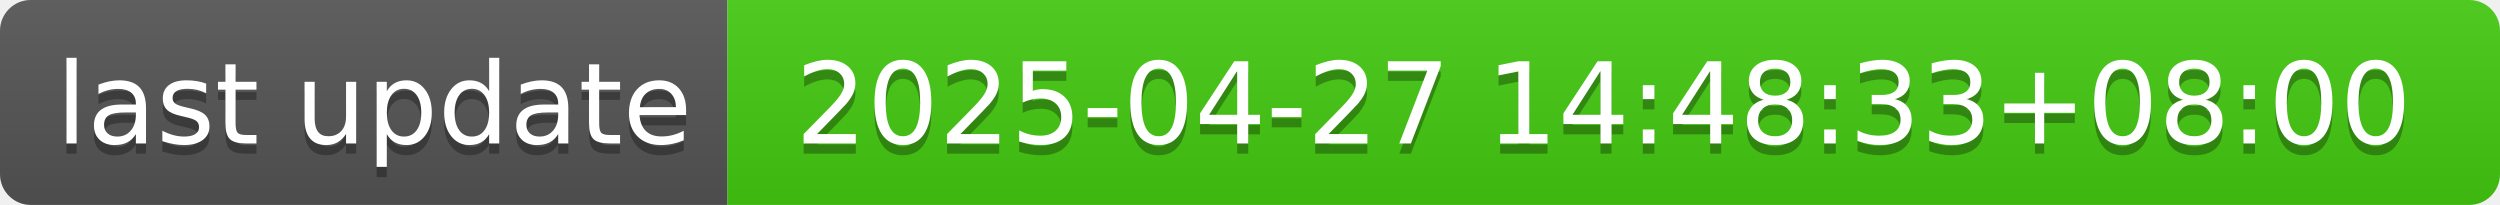
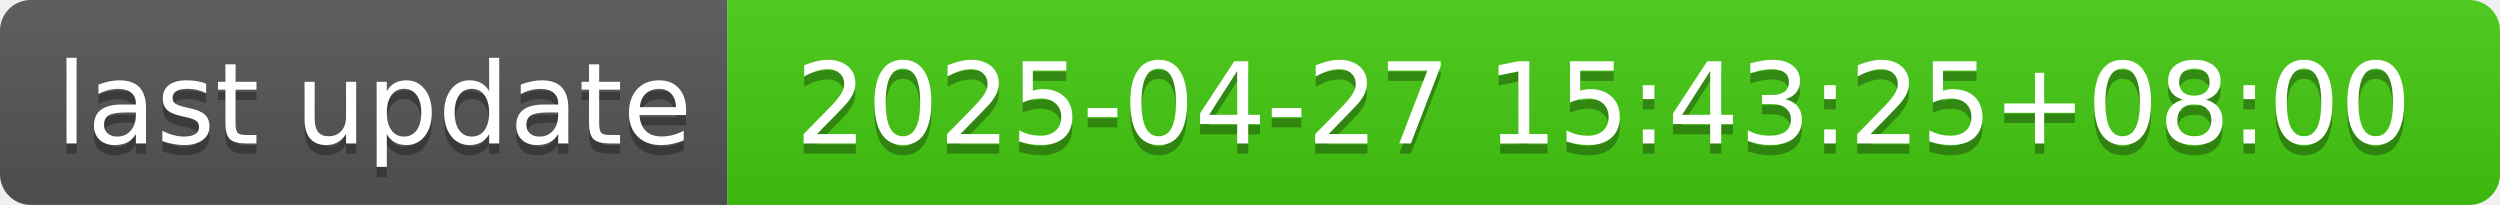
- <svg xmlns="http://www.w3.org/2000/svg" width="244" height="20" role="img" aria-label="last update: 2025-04-27 14:48:33+08:00">
+ <svg xmlns="http://www.w3.org/2000/svg" width="244" height="20" role="img" aria-label="last update: 2025-04-27 15:43:25+08:00">
  <linearGradient id="s" x2="0" y2="100%">
    <stop offset="0" stop-color="#bbb" stop-opacity=".1" />
    <stop offset="1" stop-opacity=".1" />
  </linearGradient>
  <clipPath id="r">
    <rect width="244" height="20" rx="3" fill="#fff" />
  </clipPath>
  <g clip-path="url(#r)">
    <rect width="71" height="20" fill="#555" />
    <rect x="71" width="173" height="20" fill="#4c1" />
    <rect width="244" height="20" fill="url(#s)" />
  </g>
  <g fill="#fff" text-anchor="middle" font-family="Verdana,Geneva,DejaVu Sans,sans-serif" text-rendering="geometricPrecision" font-size="110">
    <text aria-hidden="true" x="365" y="150" fill="#010101" fill-opacity=".3" transform="scale(.1)" textLength="610">last update</text>
    <text x="365" y="140" transform="scale(.1)" fill="#fff" textLength="610">last update</text>
-     <text aria-hidden="true" x="1565" y="150" fill="#010101" fill-opacity=".3" transform="scale(.1)" textLength="1630">2025-04-27 14:48:33+08:00</text>
-     <text x="1565" y="140" transform="scale(.1)" fill="#fff" textLength="1630">2025-04-27 14:48:33+08:00</text>
+     <text aria-hidden="true" x="1565" y="150" fill="#010101" fill-opacity=".3" transform="scale(.1)" textLength="1630">2025-04-27 15:43:25+08:00</text>
+     <text x="1565" y="140" transform="scale(.1)" fill="#fff" textLength="1630">2025-04-27 15:43:25+08:00</text>
  </g>
</svg>
